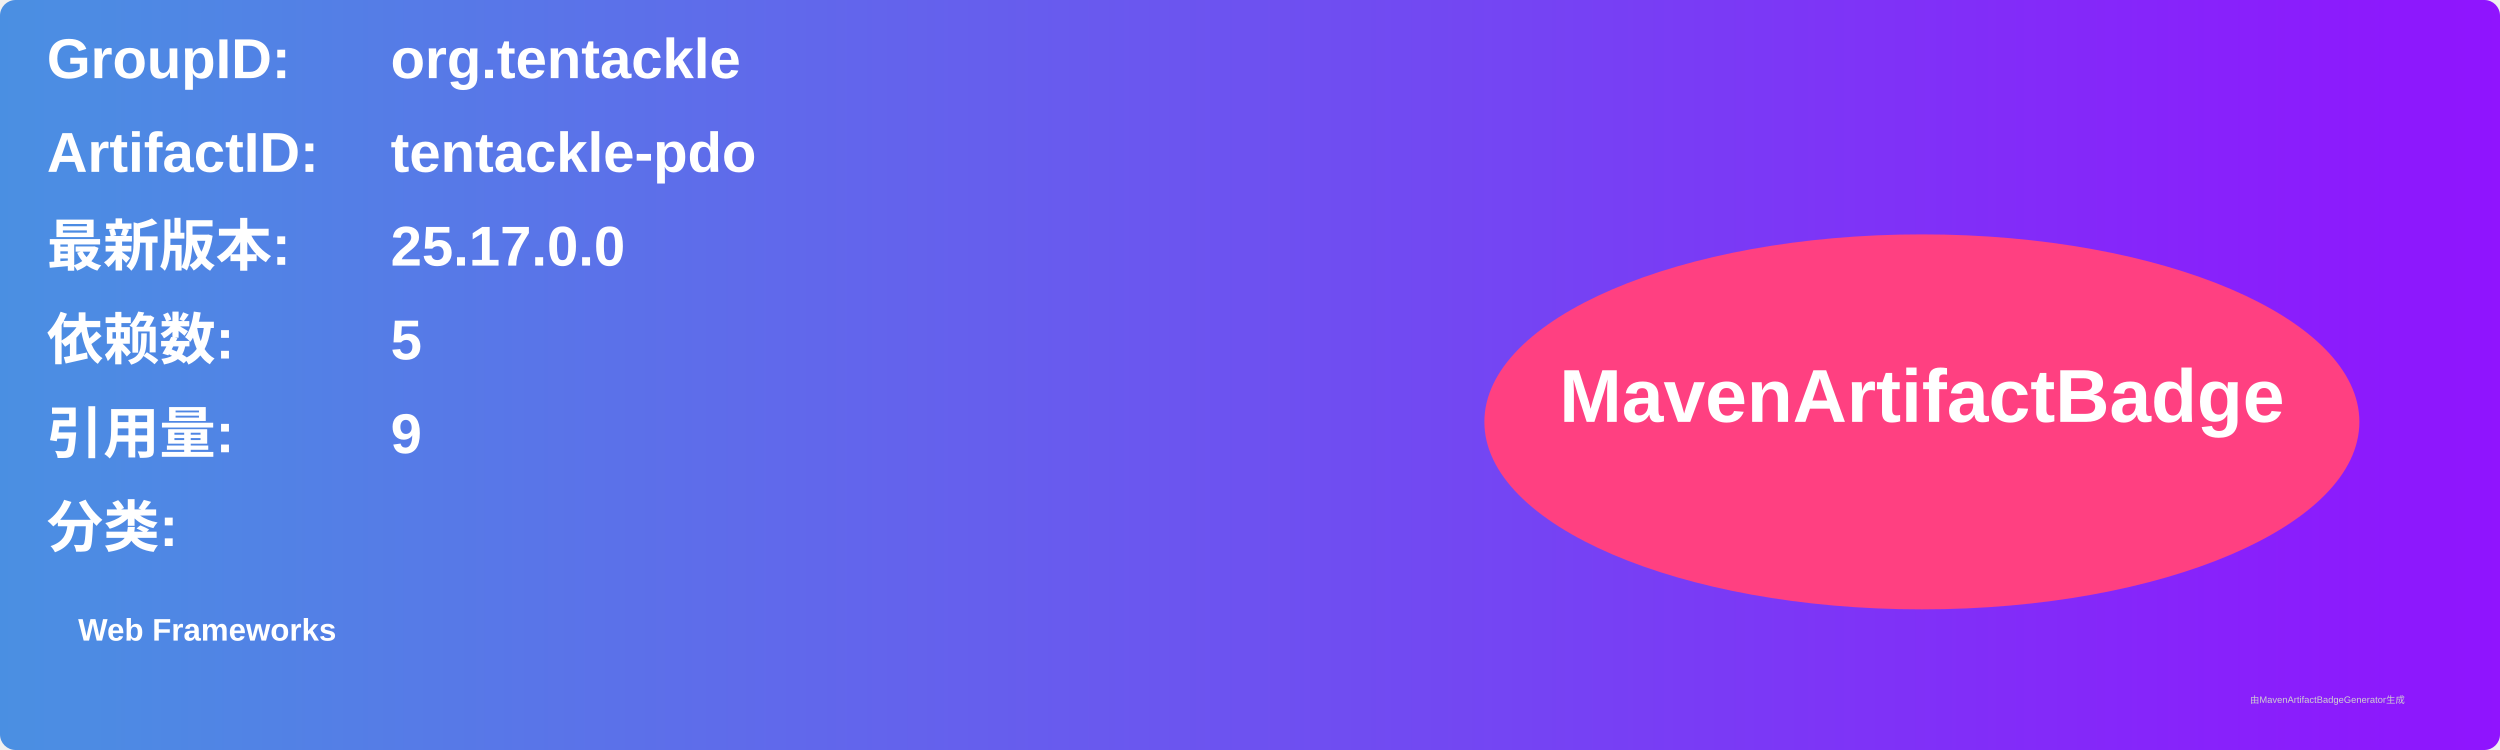
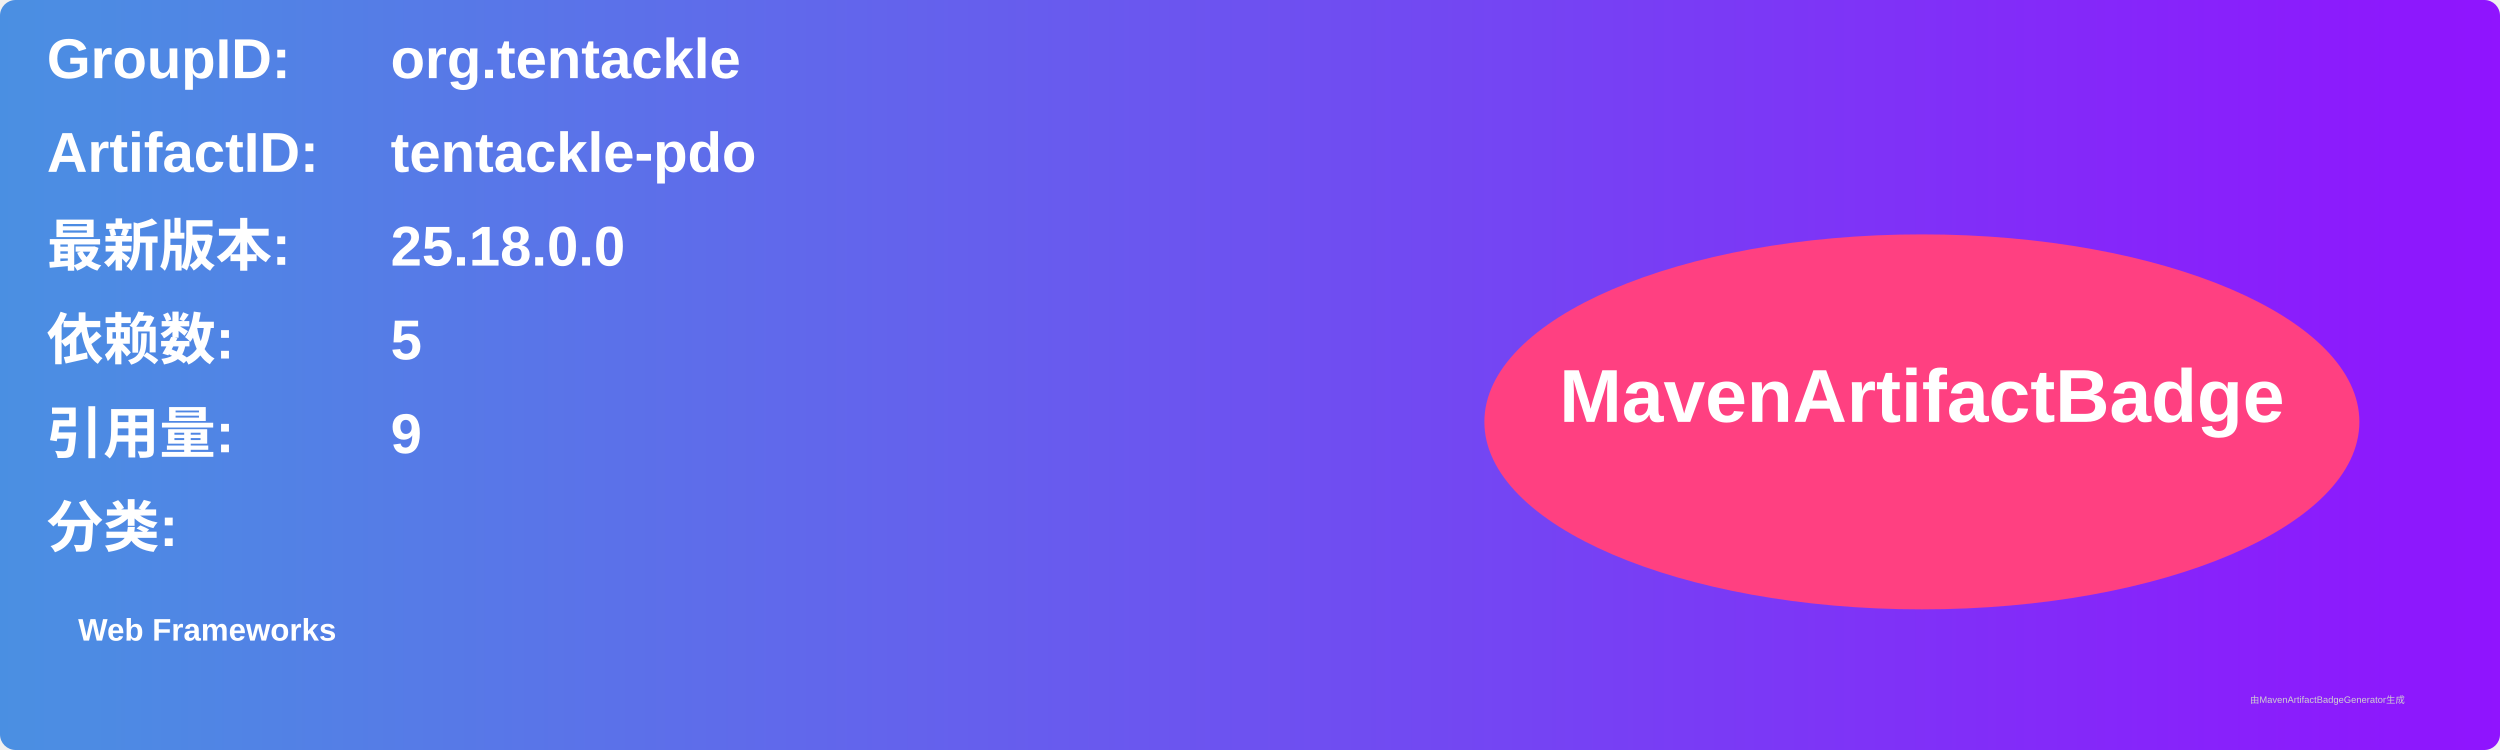
<svg xmlns="http://www.w3.org/2000/svg" width="800" height="240" viewBox="0 0 800 240">
  <linearGradient id="grad" x1="0%" y1="0%" x2="100%" y2="0%">
    <stop offset="0%" stop-color="#4a90e2" />
    <stop offset="100%" stop-color="#9013fe" />
  </linearGradient>
  <rect width="100%" height="100%" rx="5" ry="5" fill="url(#grad)" />
  <g transform="translate(15, 15)">
    <text x="0" y="10" font-family="Arial" font-size="18" fill="white" font-weight="bold" width="260">GroupID:</text>
    <text x="110" y="10" font-family="Arial" font-size="18" fill="white" font-weight="bold" width="460">org.tentackle</text>
    <text x="0" y="40" font-family="Arial" font-size="18" fill="white" font-weight="bold" width="260">ArtifactID:</text>
    <text x="110" y="40" font-family="Arial" font-size="18" fill="white" font-weight="bold" width="460">tentackle-pdo</text>
    <text x="0" y="70" font-family="Arial" font-size="18" fill="white" font-weight="bold">最新版本:</text>
    <text x="110" y="70" font-family="Arial" font-size="18" fill="white" font-weight="bold">
-       <tspan font-weight="bold">25.17.0.0</tspan>
+       <tspan font-weight="bold">25.18.0.0</tspan>
    </text>
    <text x="0" y="100" font-family="Arial" font-size="18" fill="white" font-weight="bold">依赖数: </text>
    <text x="110" y="100" font-family="Arial" font-size="18" fill="white">
      <tspan font-weight="bold">5</tspan>
    </text>
    <text x="0" y="130" font-family="Arial" font-size="18" fill="white" font-weight="bold">引用量: </text>
    <text x="110" y="130" font-family="Arial" font-size="18" fill="white">
      <tspan font-weight="bold">9</tspan>
    </text>
    <text x="0" y="160" font-family="Arial" font-size="18" fill="white" font-weight="bold">分类:</text>
    <text x="10" y="190" font-family="Arial" font-size="10" fill="white">
      <tspan font-weight="bold">Web Frameworks</tspan>
    </text>
    <ellipse cx="600" cy="120" rx="140" ry="60" fill="#ff4081" />
    <text x="600" y="120" text-anchor="middle" font-family="Arial" font-size="24" fill="white" font-weight="bold">MavenArtifactBadge</text>
  </g>
  <text x="720" y="225" font-family="Arial" font-size="3" fill="#d0d0d0">由MavenArtifactBadgeGenerator生成</text>
</svg>
